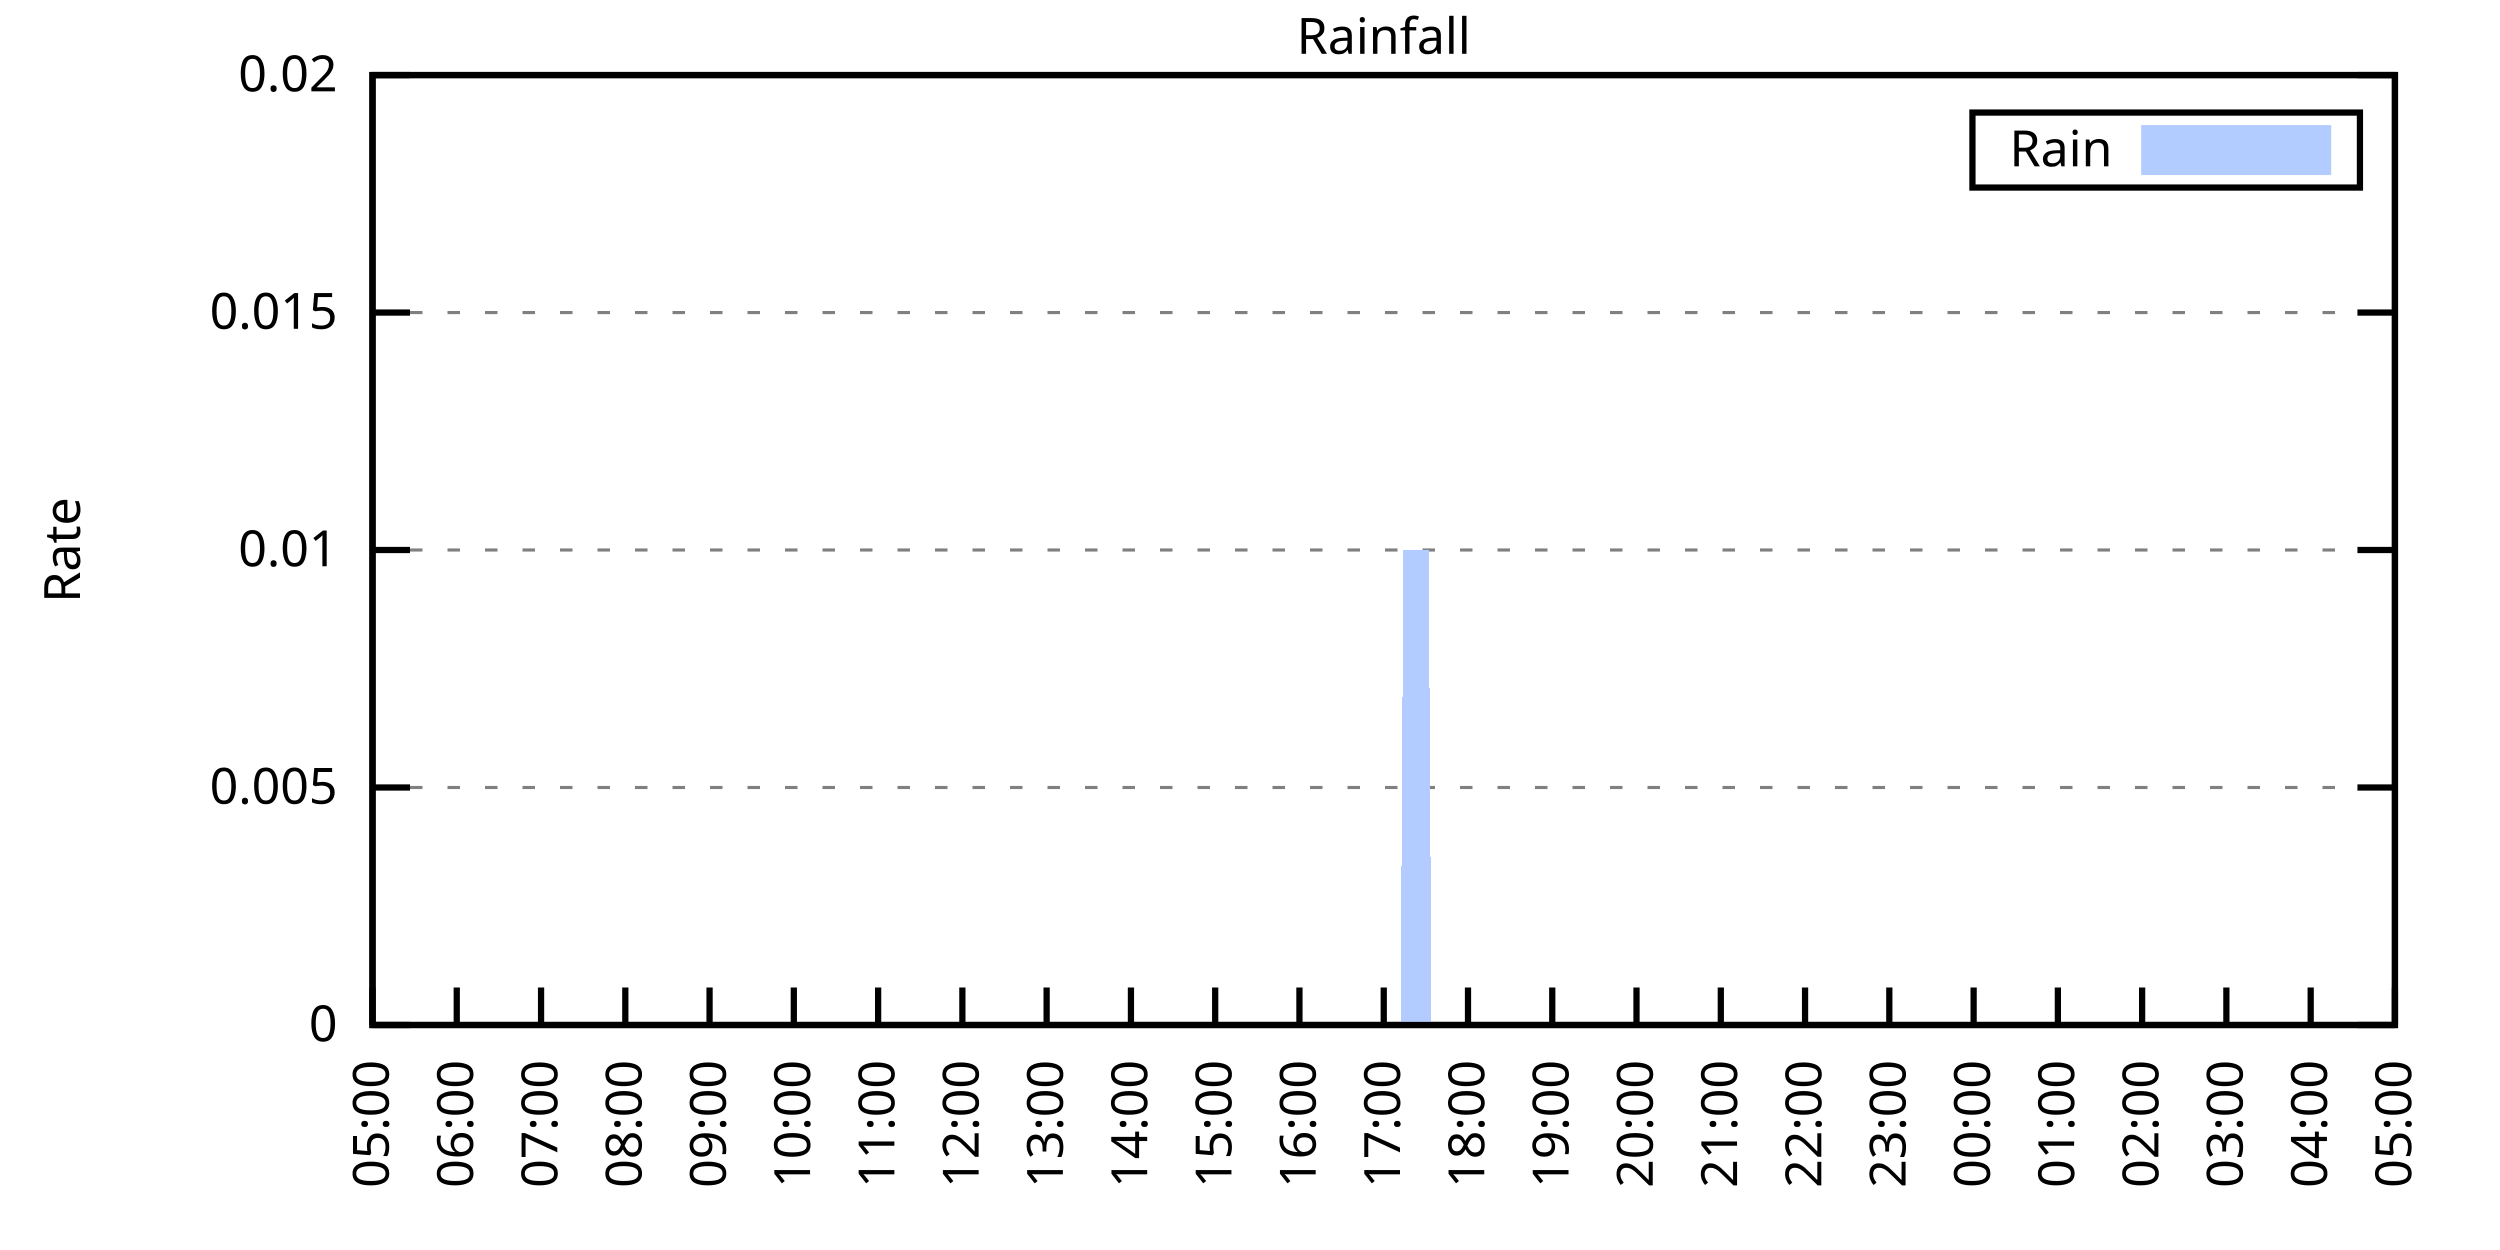
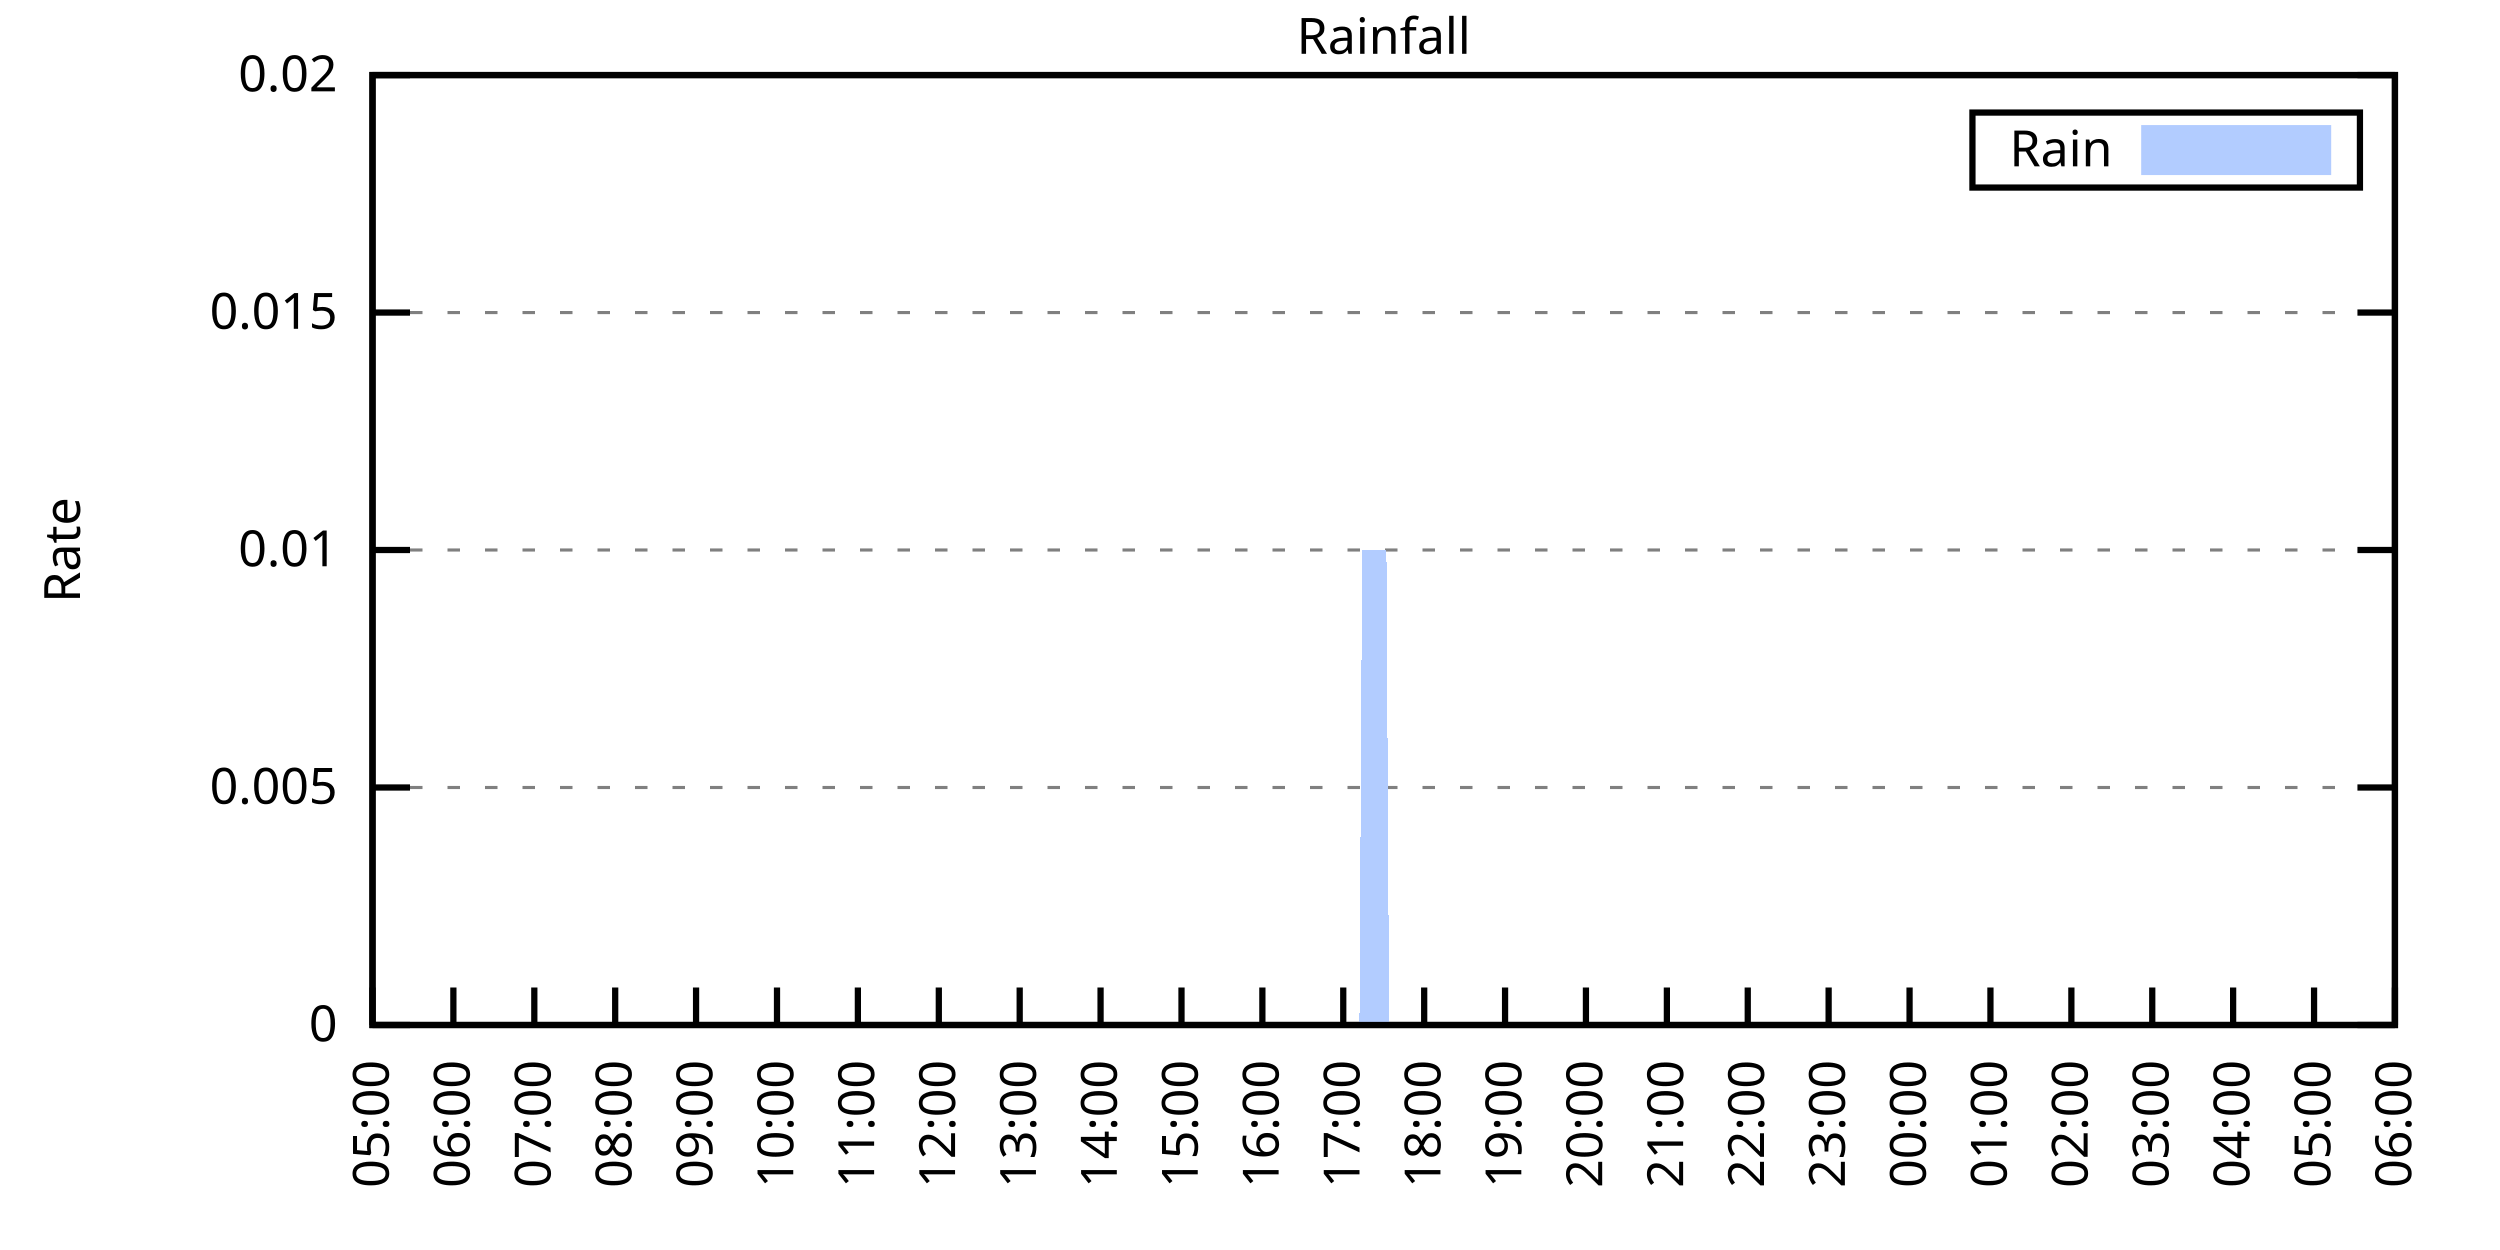
<svg xmlns="http://www.w3.org/2000/svg" xmlns:xlink="http://www.w3.org/1999/xlink" width="400" height="200" viewBox="0 0 400 200">
  <g id="gnuplot_canvas">
    <rect x="0" y="0" width="400" height="200" fill="none" />
    <defs>
      <circle id="gpDot" r="0.5" stroke-width="0.5" stroke="currentColor" />
      <path id="gpPt0" stroke-width="0.333" stroke="currentColor" d="M-1,0 h2 M0,-1 v2" />
      <path id="gpPt1" stroke-width="0.333" stroke="currentColor" d="M-1,-1 L1,1 M1,-1 L-1,1" />
      <path id="gpPt2" stroke-width="0.333" stroke="currentColor" d="M-1,0 L1,0 M0,-1 L0,1 M-1,-1 L1,1 M-1,1 L1,-1" />
      <rect id="gpPt3" stroke-width="0.333" stroke="currentColor" x="-1" y="-1" width="2" height="2" />
      <rect id="gpPt4" stroke-width="0.333" stroke="currentColor" fill="currentColor" x="-1" y="-1" width="2" height="2" />
      <circle id="gpPt5" stroke-width="0.333" stroke="currentColor" cx="0" cy="0" r="1" />
      <use xlink:href="#gpPt5" id="gpPt6" fill="currentColor" stroke="none" />
      <path id="gpPt7" stroke-width="0.333" stroke="currentColor" d="M0,-1.33 L-1.33,0.67 L1.33,0.67 z" />
      <use xlink:href="#gpPt7" id="gpPt8" fill="currentColor" stroke="none" />
      <use xlink:href="#gpPt7" id="gpPt9" stroke="currentColor" transform="rotate(180)" />
      <use xlink:href="#gpPt9" id="gpPt10" fill="currentColor" stroke="none" />
      <use xlink:href="#gpPt3" id="gpPt11" stroke="currentColor" transform="rotate(45)" />
      <use xlink:href="#gpPt11" id="gpPt12" fill="currentColor" stroke="none" />
      <path id="gpPt13" stroke-width="0.333" stroke="currentColor" d="M0,1.330 L1.265,0.411 L0.782,-1.067 L-0.782,-1.076 L-1.265,0.411 z" />
      <use xlink:href="#gpPt13" id="gpPt14" fill="currentColor" stroke="none" />
      <filter id="textbox" filterUnits="objectBoundingBox" x="0" y="0" height="1" width="1">
        <feFlood flood-color="white" flood-opacity="1" result="bgnd" />
        <feComposite in="SourceGraphic" in2="bgnd" operator="atop" />
      </filter>
      <filter id="greybox" filterUnits="objectBoundingBox" x="0" y="0" height="1" width="1">
        <feFlood flood-color="lightgrey" flood-opacity="1" result="grey" />
        <feComposite in="SourceGraphic" in2="grey" operator="atop" />
      </filter>
    </defs>
    <g fill="none" color="white" stroke="currentColor" stroke-width="1.00" stroke-linecap="butt" stroke-linejoin="miter">
</g>
    <g fill="none" color="black" stroke="currentColor" stroke-width="1.00" stroke-linecap="butt" stroke-linejoin="miter">
      <g stroke="none" shape-rendering="crispEdges">
        <polygon fill="rgb(255, 255, 255)" points="59.60,164.00 383.18,164.00 383.18,12.02 59.60,12.02 " />
      </g>
    </g>
    <g fill="none" color="black" stroke="currentColor" stroke-width="1.00" stroke-linecap="butt" stroke-linejoin="miter">
</g>
    <g fill="none" color="black" stroke="black" stroke-width="0.50" stroke-linecap="butt" stroke-linejoin="miter">
</g>
    <g fill="none" color="gray" stroke="currentColor" stroke-width="0.50" stroke-linecap="butt" stroke-linejoin="miter">
      <path stroke="gray" stroke-dasharray="2,4" class="gridline" d="M59.60,164.00 L383.19,164.00  " />
    </g>
    <g fill="none" color="gray" stroke="gray" stroke-width="1.00" stroke-linecap="butt" stroke-linejoin="miter">
</g>
    <g fill="none" color="black" stroke="currentColor" stroke-width="1.00" stroke-linecap="butt" stroke-linejoin="miter">
      <path stroke="black" d="M59.60,164.00 L65.60,164.00 M383.19,164.00 L377.19,164.00  " />
      <g transform="translate(54.00,166.60)" stroke="none" fill="black" font-family="Sans" font-size="8.00" text-anchor="end">
        <text>
          <tspan font-family="Sans"> 0</tspan>
        </text>
      </g>
    </g>
    <g fill="none" color="black" stroke="currentColor" stroke-width="1.00" stroke-linecap="butt" stroke-linejoin="miter">
</g>
    <g fill="none" color="black" stroke="black" stroke-width="0.50" stroke-linecap="butt" stroke-linejoin="miter">
</g>
    <g fill="none" color="gray" stroke="currentColor" stroke-width="0.50" stroke-linecap="butt" stroke-linejoin="miter">
      <path stroke="gray" stroke-dasharray="2,4" class="gridline" d="M59.60,126.00 L383.19,126.00  " />
    </g>
    <g fill="none" color="gray" stroke="gray" stroke-width="1.00" stroke-linecap="butt" stroke-linejoin="miter">
</g>
    <g fill="none" color="black" stroke="currentColor" stroke-width="1.00" stroke-linecap="butt" stroke-linejoin="miter">
      <path stroke="black" d="M59.60,126.00 L65.60,126.00 M383.19,126.00 L377.19,126.00  " />
      <g transform="translate(54.00,128.60)" stroke="none" fill="black" font-family="Sans" font-size="8.00" text-anchor="end">
        <text>
          <tspan font-family="Sans"> 0.005</tspan>
        </text>
      </g>
    </g>
    <g fill="none" color="black" stroke="currentColor" stroke-width="1.00" stroke-linecap="butt" stroke-linejoin="miter">
</g>
    <g fill="none" color="black" stroke="black" stroke-width="0.50" stroke-linecap="butt" stroke-linejoin="miter">
</g>
    <g fill="none" color="gray" stroke="currentColor" stroke-width="0.50" stroke-linecap="butt" stroke-linejoin="miter">
      <path stroke="gray" stroke-dasharray="2,4" class="gridline" d="M59.60,88.00 L383.19,88.00  " />
    </g>
    <g fill="none" color="gray" stroke="gray" stroke-width="1.00" stroke-linecap="butt" stroke-linejoin="miter">
</g>
    <g fill="none" color="black" stroke="currentColor" stroke-width="1.00" stroke-linecap="butt" stroke-linejoin="miter">
      <path stroke="black" d="M59.60,88.00 L65.60,88.00 M383.19,88.00 L377.19,88.00  " />
      <g transform="translate(54.00,90.60)" stroke="none" fill="black" font-family="Sans" font-size="8.00" text-anchor="end">
        <text>
          <tspan font-family="Sans"> 0.01</tspan>
        </text>
      </g>
    </g>
    <g fill="none" color="black" stroke="currentColor" stroke-width="1.00" stroke-linecap="butt" stroke-linejoin="miter">
</g>
    <g fill="none" color="black" stroke="black" stroke-width="0.50" stroke-linecap="butt" stroke-linejoin="miter">
</g>
    <g fill="none" color="gray" stroke="currentColor" stroke-width="0.50" stroke-linecap="butt" stroke-linejoin="miter">
      <path stroke="gray" stroke-dasharray="2,4" class="gridline" d="M59.60,50.01 L383.19,50.01  " />
    </g>
    <g fill="none" color="gray" stroke="gray" stroke-width="1.00" stroke-linecap="butt" stroke-linejoin="miter">
</g>
    <g fill="none" color="black" stroke="currentColor" stroke-width="1.00" stroke-linecap="butt" stroke-linejoin="miter">
      <path stroke="black" d="M59.60,50.01 L65.60,50.01 M383.19,50.01 L377.19,50.01  " />
      <g transform="translate(54.00,52.61)" stroke="none" fill="black" font-family="Sans" font-size="8.00" text-anchor="end">
        <text>
          <tspan font-family="Sans"> 0.015</tspan>
        </text>
      </g>
    </g>
    <g fill="none" color="black" stroke="currentColor" stroke-width="1.00" stroke-linecap="butt" stroke-linejoin="miter">
</g>
    <g fill="none" color="black" stroke="black" stroke-width="0.50" stroke-linecap="butt" stroke-linejoin="miter">
</g>
    <g fill="none" color="gray" stroke="currentColor" stroke-width="0.50" stroke-linecap="butt" stroke-linejoin="miter">
      <path stroke="gray" stroke-dasharray="2,4" class="gridline" d="M59.60,12.01 L383.19,12.01  " />
    </g>
    <g fill="none" color="gray" stroke="gray" stroke-width="1.00" stroke-linecap="butt" stroke-linejoin="miter">
</g>
    <g fill="none" color="black" stroke="currentColor" stroke-width="1.00" stroke-linecap="butt" stroke-linejoin="miter">
      <path stroke="black" d="M59.60,12.01 L65.60,12.01 M383.19,12.01 L377.19,12.01  " />
      <g transform="translate(54.00,14.61)" stroke="none" fill="black" font-family="Sans" font-size="8.00" text-anchor="end">
        <text>
          <tspan font-family="Sans"> 0.02</tspan>
        </text>
      </g>
    </g>
    <g fill="none" color="black" stroke="currentColor" stroke-width="1.00" stroke-linecap="butt" stroke-linejoin="miter">
      <path stroke="black" d="M59.60,164.00 L59.60,158.00  " />
      <g transform="translate(62.20,169.60) rotate(270.00)" stroke="none" fill="black" font-family="Sans" font-size="8.00" text-anchor="end">
        <text>
          <tspan font-family="Sans">05:00</tspan>
        </text>
      </g>
    </g>
    <g fill="none" color="black" stroke="currentColor" stroke-width="1.00" stroke-linecap="butt" stroke-linejoin="miter">
-       <path stroke="black" d="M73.08,164.00 L73.08,158.00  " />
-       <g transform="translate(75.68,169.60) rotate(270.00)" stroke="none" fill="black" font-family="Sans" font-size="8.00" text-anchor="end">
+       <path stroke="black" d="M72.54,164.00 L72.54,158.00  " />
+       <g transform="translate(75.14,169.60) rotate(270.00)" stroke="none" fill="black" font-family="Sans" font-size="8.00" text-anchor="end">
        <text>
          <tspan font-family="Sans">06:00</tspan>
        </text>
      </g>
    </g>
    <g fill="none" color="black" stroke="currentColor" stroke-width="1.00" stroke-linecap="butt" stroke-linejoin="miter">
-       <path stroke="black" d="M86.57,164.00 L86.57,158.00  " />
-       <g transform="translate(89.17,169.60) rotate(270.00)" stroke="none" fill="black" font-family="Sans" font-size="8.00" text-anchor="end">
+       <path stroke="black" d="M85.49,164.00 L85.49,158.00  " />
+       <g transform="translate(88.09,169.60) rotate(270.00)" stroke="none" fill="black" font-family="Sans" font-size="8.00" text-anchor="end">
        <text>
          <tspan font-family="Sans">07:00</tspan>
        </text>
      </g>
    </g>
    <g fill="none" color="black" stroke="currentColor" stroke-width="1.00" stroke-linecap="butt" stroke-linejoin="miter">
-       <path stroke="black" d="M100.05,164.00 L100.05,158.00  " />
-       <g transform="translate(102.65,169.60) rotate(270.00)" stroke="none" fill="black" font-family="Sans" font-size="8.00" text-anchor="end">
+       <path stroke="black" d="M98.43,164.00 L98.43,158.00  " />
+       <g transform="translate(101.03,169.60) rotate(270.00)" stroke="none" fill="black" font-family="Sans" font-size="8.00" text-anchor="end">
        <text>
          <tspan font-family="Sans">08:00</tspan>
        </text>
      </g>
    </g>
    <g fill="none" color="black" stroke="currentColor" stroke-width="1.00" stroke-linecap="butt" stroke-linejoin="miter">
-       <path stroke="black" d="M113.53,164.00 L113.53,158.00  " />
-       <g transform="translate(116.13,169.60) rotate(270.00)" stroke="none" fill="black" font-family="Sans" font-size="8.00" text-anchor="end">
+       <path stroke="black" d="M111.37,164.00 L111.37,158.00  " />
+       <g transform="translate(113.97,169.60) rotate(270.00)" stroke="none" fill="black" font-family="Sans" font-size="8.00" text-anchor="end">
        <text>
          <tspan font-family="Sans">09:00</tspan>
        </text>
      </g>
    </g>
    <g fill="none" color="black" stroke="currentColor" stroke-width="1.00" stroke-linecap="butt" stroke-linejoin="miter">
-       <path stroke="black" d="M127.01,164.00 L127.01,158.00  " />
-       <g transform="translate(129.61,169.60) rotate(270.00)" stroke="none" fill="black" font-family="Sans" font-size="8.00" text-anchor="end">
+       <path stroke="black" d="M124.32,164.00 L124.32,158.00  " />
+       <g transform="translate(126.92,169.60) rotate(270.00)" stroke="none" fill="black" font-family="Sans" font-size="8.00" text-anchor="end">
        <text>
          <tspan font-family="Sans">10:00</tspan>
        </text>
      </g>
    </g>
    <g fill="none" color="black" stroke="currentColor" stroke-width="1.00" stroke-linecap="butt" stroke-linejoin="miter">
-       <path stroke="black" d="M140.50,164.00 L140.50,158.00  " />
-       <g transform="translate(143.10,169.60) rotate(270.00)" stroke="none" fill="black" font-family="Sans" font-size="8.00" text-anchor="end">
+       <path stroke="black" d="M137.26,164.00 L137.26,158.00  " />
+       <g transform="translate(139.86,169.60) rotate(270.00)" stroke="none" fill="black" font-family="Sans" font-size="8.00" text-anchor="end">
        <text>
          <tspan font-family="Sans">11:00</tspan>
        </text>
      </g>
    </g>
    <g fill="none" color="black" stroke="currentColor" stroke-width="1.00" stroke-linecap="butt" stroke-linejoin="miter">
-       <path stroke="black" d="M153.98,164.00 L153.98,158.00  " />
-       <g transform="translate(156.58,169.60) rotate(270.00)" stroke="none" fill="black" font-family="Sans" font-size="8.00" text-anchor="end">
+       <path stroke="black" d="M150.21,164.00 L150.21,158.00  " />
+       <g transform="translate(152.81,169.60) rotate(270.00)" stroke="none" fill="black" font-family="Sans" font-size="8.00" text-anchor="end">
        <text>
          <tspan font-family="Sans">12:00</tspan>
        </text>
      </g>
    </g>
    <g fill="none" color="black" stroke="currentColor" stroke-width="1.00" stroke-linecap="butt" stroke-linejoin="miter">
-       <path stroke="black" d="M167.46,164.00 L167.46,158.00  " />
-       <g transform="translate(170.06,169.60) rotate(270.00)" stroke="none" fill="black" font-family="Sans" font-size="8.00" text-anchor="end">
+       <path stroke="black" d="M163.15,164.00 L163.15,158.00  " />
+       <g transform="translate(165.75,169.60) rotate(270.00)" stroke="none" fill="black" font-family="Sans" font-size="8.00" text-anchor="end">
        <text>
          <tspan font-family="Sans">13:00</tspan>
        </text>
      </g>
    </g>
    <g fill="none" color="black" stroke="currentColor" stroke-width="1.00" stroke-linecap="butt" stroke-linejoin="miter">
-       <path stroke="black" d="M180.95,164.00 L180.95,158.00  " />
-       <g transform="translate(183.55,169.60) rotate(270.00)" stroke="none" fill="black" font-family="Sans" font-size="8.00" text-anchor="end">
+       <path stroke="black" d="M176.09,164.00 L176.09,158.00  " />
+       <g transform="translate(178.69,169.60) rotate(270.00)" stroke="none" fill="black" font-family="Sans" font-size="8.00" text-anchor="end">
        <text>
          <tspan font-family="Sans">14:00</tspan>
        </text>
      </g>
    </g>
    <g fill="none" color="black" stroke="currentColor" stroke-width="1.00" stroke-linecap="butt" stroke-linejoin="miter">
-       <path stroke="black" d="M194.43,164.00 L194.43,158.00  " />
-       <g transform="translate(197.03,169.60) rotate(270.00)" stroke="none" fill="black" font-family="Sans" font-size="8.00" text-anchor="end">
+       <path stroke="black" d="M189.04,164.00 L189.04,158.00  " />
+       <g transform="translate(191.64,169.60) rotate(270.00)" stroke="none" fill="black" font-family="Sans" font-size="8.00" text-anchor="end">
        <text>
          <tspan font-family="Sans">15:00</tspan>
        </text>
      </g>
    </g>
    <g fill="none" color="black" stroke="currentColor" stroke-width="1.00" stroke-linecap="butt" stroke-linejoin="miter">
-       <path stroke="black" d="M207.91,164.00 L207.91,158.00  " />
-       <g transform="translate(210.51,169.60) rotate(270.00)" stroke="none" fill="black" font-family="Sans" font-size="8.00" text-anchor="end">
+       <path stroke="black" d="M201.98,164.00 L201.98,158.00  " />
+       <g transform="translate(204.58,169.60) rotate(270.00)" stroke="none" fill="black" font-family="Sans" font-size="8.00" text-anchor="end">
        <text>
          <tspan font-family="Sans">16:00</tspan>
        </text>
      </g>
    </g>
    <g fill="none" color="black" stroke="currentColor" stroke-width="1.00" stroke-linecap="butt" stroke-linejoin="miter">
-       <path stroke="black" d="M221.40,164.00 L221.40,158.00  " />
-       <g transform="translate(224.00,169.60) rotate(270.00)" stroke="none" fill="black" font-family="Sans" font-size="8.00" text-anchor="end">
+       <path stroke="black" d="M214.92,164.00 L214.92,158.00  " />
+       <g transform="translate(217.52,169.60) rotate(270.00)" stroke="none" fill="black" font-family="Sans" font-size="8.00" text-anchor="end">
        <text>
          <tspan font-family="Sans">17:00</tspan>
        </text>
      </g>
    </g>
    <g fill="none" color="black" stroke="currentColor" stroke-width="1.00" stroke-linecap="butt" stroke-linejoin="miter">
-       <path stroke="black" d="M234.88,164.00 L234.88,158.00  " />
-       <g transform="translate(237.48,169.60) rotate(270.00)" stroke="none" fill="black" font-family="Sans" font-size="8.00" text-anchor="end">
+       <path stroke="black" d="M227.87,164.00 L227.87,158.00  " />
+       <g transform="translate(230.47,169.60) rotate(270.00)" stroke="none" fill="black" font-family="Sans" font-size="8.00" text-anchor="end">
        <text>
          <tspan font-family="Sans">18:00</tspan>
        </text>
      </g>
    </g>
    <g fill="none" color="black" stroke="currentColor" stroke-width="1.00" stroke-linecap="butt" stroke-linejoin="miter">
-       <path stroke="black" d="M248.36,164.00 L248.36,158.00  " />
-       <g transform="translate(250.96,169.60) rotate(270.00)" stroke="none" fill="black" font-family="Sans" font-size="8.00" text-anchor="end">
+       <path stroke="black" d="M240.81,164.00 L240.81,158.00  " />
+       <g transform="translate(243.41,169.60) rotate(270.00)" stroke="none" fill="black" font-family="Sans" font-size="8.00" text-anchor="end">
        <text>
          <tspan font-family="Sans">19:00</tspan>
        </text>
      </g>
    </g>
    <g fill="none" color="black" stroke="currentColor" stroke-width="1.00" stroke-linecap="butt" stroke-linejoin="miter">
-       <path stroke="black" d="M261.84,164.00 L261.84,158.00  " />
-       <g transform="translate(264.44,169.60) rotate(270.00)" stroke="none" fill="black" font-family="Sans" font-size="8.00" text-anchor="end">
+       <path stroke="black" d="M253.75,164.00 L253.75,158.00  " />
+       <g transform="translate(256.35,169.60) rotate(270.00)" stroke="none" fill="black" font-family="Sans" font-size="8.00" text-anchor="end">
        <text>
          <tspan font-family="Sans">20:00</tspan>
        </text>
      </g>
    </g>
    <g fill="none" color="black" stroke="currentColor" stroke-width="1.00" stroke-linecap="butt" stroke-linejoin="miter">
-       <path stroke="black" d="M275.33,164.00 L275.33,158.00  " />
-       <g transform="translate(277.93,169.60) rotate(270.00)" stroke="none" fill="black" font-family="Sans" font-size="8.00" text-anchor="end">
+       <path stroke="black" d="M266.70,164.00 L266.70,158.00  " />
+       <g transform="translate(269.30,169.60) rotate(270.00)" stroke="none" fill="black" font-family="Sans" font-size="8.00" text-anchor="end">
        <text>
          <tspan font-family="Sans">21:00</tspan>
        </text>
      </g>
    </g>
    <g fill="none" color="black" stroke="currentColor" stroke-width="1.00" stroke-linecap="butt" stroke-linejoin="miter">
-       <path stroke="black" d="M288.81,164.00 L288.81,158.00  " />
-       <g transform="translate(291.41,169.60) rotate(270.00)" stroke="none" fill="black" font-family="Sans" font-size="8.00" text-anchor="end">
+       <path stroke="black" d="M279.64,164.00 L279.64,158.00  " />
+       <g transform="translate(282.24,169.60) rotate(270.00)" stroke="none" fill="black" font-family="Sans" font-size="8.00" text-anchor="end">
        <text>
          <tspan font-family="Sans">22:00</tspan>
        </text>
      </g>
    </g>
    <g fill="none" color="black" stroke="currentColor" stroke-width="1.00" stroke-linecap="butt" stroke-linejoin="miter">
-       <path stroke="black" d="M302.29,164.00 L302.29,158.00  " />
-       <g transform="translate(304.89,169.60) rotate(270.00)" stroke="none" fill="black" font-family="Sans" font-size="8.00" text-anchor="end">
+       <path stroke="black" d="M292.58,164.00 L292.58,158.00  " />
+       <g transform="translate(295.18,169.60) rotate(270.00)" stroke="none" fill="black" font-family="Sans" font-size="8.00" text-anchor="end">
        <text>
          <tspan font-family="Sans">23:00</tspan>
        </text>
      </g>
    </g>
    <g fill="none" color="black" stroke="currentColor" stroke-width="1.00" stroke-linecap="butt" stroke-linejoin="miter">
-       <path stroke="black" d="M315.78,164.00 L315.78,158.00  " />
-       <g transform="translate(318.38,169.60) rotate(270.00)" stroke="none" fill="black" font-family="Sans" font-size="8.00" text-anchor="end">
+       <path stroke="black" d="M305.53,164.00 L305.53,158.00  " />
+       <g transform="translate(308.13,169.60) rotate(270.00)" stroke="none" fill="black" font-family="Sans" font-size="8.00" text-anchor="end">
        <text>
          <tspan font-family="Sans">00:00</tspan>
        </text>
      </g>
    </g>
    <g fill="none" color="black" stroke="currentColor" stroke-width="1.00" stroke-linecap="butt" stroke-linejoin="miter">
-       <path stroke="black" d="M329.26,164.00 L329.26,158.00  " />
-       <g transform="translate(331.86,169.60) rotate(270.00)" stroke="none" fill="black" font-family="Sans" font-size="8.00" text-anchor="end">
+       <path stroke="black" d="M318.47,164.00 L318.47,158.00  " />
+       <g transform="translate(321.07,169.60) rotate(270.00)" stroke="none" fill="black" font-family="Sans" font-size="8.00" text-anchor="end">
        <text>
          <tspan font-family="Sans">01:00</tspan>
        </text>
      </g>
    </g>
    <g fill="none" color="black" stroke="currentColor" stroke-width="1.00" stroke-linecap="butt" stroke-linejoin="miter">
-       <path stroke="black" d="M342.74,164.00 L342.74,158.00  " />
-       <g transform="translate(345.34,169.60) rotate(270.00)" stroke="none" fill="black" font-family="Sans" font-size="8.00" text-anchor="end">
+       <path stroke="black" d="M331.42,164.00 L331.42,158.00  " />
+       <g transform="translate(334.02,169.60) rotate(270.00)" stroke="none" fill="black" font-family="Sans" font-size="8.00" text-anchor="end">
        <text>
          <tspan font-family="Sans">02:00</tspan>
        </text>
      </g>
    </g>
    <g fill="none" color="black" stroke="currentColor" stroke-width="1.00" stroke-linecap="butt" stroke-linejoin="miter">
-       <path stroke="black" d="M356.22,164.00 L356.22,158.00  " />
-       <g transform="translate(358.82,169.60) rotate(270.00)" stroke="none" fill="black" font-family="Sans" font-size="8.00" text-anchor="end">
+       <path stroke="black" d="M344.36,164.00 L344.36,158.00  " />
+       <g transform="translate(346.96,169.60) rotate(270.00)" stroke="none" fill="black" font-family="Sans" font-size="8.00" text-anchor="end">
        <text>
          <tspan font-family="Sans">03:00</tspan>
        </text>
      </g>
    </g>
    <g fill="none" color="black" stroke="currentColor" stroke-width="1.00" stroke-linecap="butt" stroke-linejoin="miter">
-       <path stroke="black" d="M369.71,164.00 L369.71,158.00  " />
-       <g transform="translate(372.31,169.60) rotate(270.00)" stroke="none" fill="black" font-family="Sans" font-size="8.00" text-anchor="end">
+       <path stroke="black" d="M357.30,164.00 L357.30,158.00  " />
+       <g transform="translate(359.90,169.60) rotate(270.00)" stroke="none" fill="black" font-family="Sans" font-size="8.00" text-anchor="end">
        <text>
          <tspan font-family="Sans">04:00</tspan>
+         </text>
+       </g>
+     </g>
+     <g fill="none" color="black" stroke="currentColor" stroke-width="1.00" stroke-linecap="butt" stroke-linejoin="miter">
+       <path stroke="black" d="M370.25,164.00 L370.25,158.00  " />
+       <g transform="translate(372.85,169.60) rotate(270.00)" stroke="none" fill="black" font-family="Sans" font-size="8.00" text-anchor="end">
+         <text>
+           <tspan font-family="Sans">05:00</tspan>
        </text>
      </g>
    </g>
    <g fill="none" color="black" stroke="currentColor" stroke-width="1.00" stroke-linecap="butt" stroke-linejoin="miter">
      <path stroke="black" d="M383.19,164.00 L383.19,158.00  " />
      <g transform="translate(385.79,169.60) rotate(270.00)" stroke="none" fill="black" font-family="Sans" font-size="8.00" text-anchor="end">
        <text>
-           <tspan font-family="Sans">05:00</tspan>
+           <tspan font-family="Sans">06:00</tspan>
        </text>
      </g>
    </g>
    <g fill="none" color="black" stroke="currentColor" stroke-width="1.00" stroke-linecap="butt" stroke-linejoin="miter">
</g>
    <g fill="none" color="black" stroke="currentColor" stroke-width="1.00" stroke-linecap="butt" stroke-linejoin="miter">
      <path stroke="black" d="M59.60,12.01 L59.60,164.00 L383.19,164.00 L383.19,12.01 L59.60,12.01 Z  " />
    </g>
    <g fill="none" color="black" stroke="currentColor" stroke-width="1.00" stroke-linecap="butt" stroke-linejoin="miter">
</g>
    <g fill="none" color="black" stroke="currentColor" stroke-width="1.00" stroke-linecap="butt" stroke-linejoin="miter">
      <path stroke="black" d="M315.59,30.01 L315.59,18.01 L377.59,18.01 L377.59,30.01 L315.59,30.01 Z  " />
    </g>
    <g id="Rainfall_plot_1">
      <g fill="none" color="white" stroke="black" stroke-width="2.00" stroke-linecap="butt" stroke-linejoin="miter">
</g>
      <g fill="none" color="black" stroke="currentColor" stroke-width="2.00" stroke-linecap="butt" stroke-linejoin="miter">
        <g transform="translate(337.99,26.61)" stroke="none" fill="black" font-family="Sans" font-size="8.00" text-anchor="end">
          <text>
            <tspan font-family="Sans">Rain</tspan>
          </text>
        </g>
      </g>
      <g fill="none" color="black" stroke="currentColor" stroke-width="2.00" stroke-linecap="butt" stroke-linejoin="miter">
        <g stroke="none" shape-rendering="crispEdges">
          <polygon fill="rgb(178, 204, 255)" points="343.59,27.01 371.99,27.01 371.99,21.01 343.59,21.01 " />
        </g>
        <path stroke="rgb(178, 204, 255)" d="M343.59,27.01 L371.99,27.01 L371.99,21.01 L343.59,21.01 L343.59,27.01 Z  " />
      </g>
      <g fill="none" color="black" stroke="currentColor" stroke-width="2.00" stroke-linecap="butt" stroke-linejoin="miter">
        <g stroke="none" shape-rendering="crispEdges">
-           <polygon fill="rgb(178, 204, 255)" points="60.05,164.00 60.50,164.00 60.95,164.00 61.40,164.00 61.85,164.00 62.30,164.00 62.75,164.00 63.20,164.00 63.64,164.00 64.09,164.00 64.54,164.00 64.99,164.00 65.44,164.00 65.89,164.00 66.34,164.00 66.79,164.00 67.24,164.00 67.69,164.00 68.14,164.00 68.59,164.00 69.04,164.00 69.49,164.00 69.94,164.00 70.39,164.00 70.84,164.00 71.29,164.00 71.73,164.00 72.18,164.00 72.63,164.00 73.08,164.00 73.53,164.00 73.98,164.00 74.43,164.00 74.88,164.00 75.33,164.00 75.78,164.00 76.23,164.00 76.68,164.00 77.13,164.00 77.58,164.00 78.03,164.00 78.48,164.00 78.93,164.00 79.37,164.00 79.82,164.00 80.27,164.00 80.72,164.00 81.17,164.00 81.62,164.00 82.07,164.00 82.52,164.00 82.97,164.00 83.42,164.00 83.87,164.00 84.32,164.00 84.77,164.00 85.22,164.00 85.67,164.00 86.12,164.00 86.57,164.00 87.02,164.00 87.46,164.00 87.91,164.00 88.36,164.00 88.81,164.00 89.26,164.00 89.71,164.00 90.16,164.00 90.61,164.00 91.06,164.00 91.51,164.00 91.96,164.00 92.41,164.00 92.86,164.00 93.31,164.00 93.76,164.00 94.21,164.00 94.66,164.00 95.11,164.00 95.55,164.00 96.00,164.00 96.45,164.00 96.90,164.00 97.35,164.00 97.80,164.00 98.25,164.00 98.70,164.00 99.15,164.00 99.60,164.00 100.05,164.00 100.50,164.00 100.95,164.00 101.40,164.00 101.85,164.00 102.30,164.00 102.75,164.00 103.19,164.00 103.64,164.00 104.09,164.00 104.54,164.00 104.99,164.00 105.44,164.00 105.89,164.00 106.34,164.00 106.79,164.00 107.24,164.00 107.69,164.00 108.14,164.00 108.59,164.00 109.04,164.00 109.49,164.00 109.94,164.00 110.39,164.00 110.84,164.00 111.28,164.00 111.73,164.00 112.18,164.00 112.63,164.00 113.08,164.00 113.53,164.00 113.98,164.00 114.43,164.00 114.88,164.00 115.33,164.00 115.78,164.00 116.23,164.00 116.68,164.00 117.13,164.00 117.58,164.00 118.03,164.00 118.48,164.00 118.92,164.00 119.37,164.00 119.82,164.00 120.27,164.00 120.72,164.00 121.17,164.00 121.62,164.00 122.07,164.00 122.52,164.00 122.97,164.00 123.42,164.00 123.87,164.00 124.32,164.00 124.77,164.00 125.22,164.00 125.67,164.00 126.12,164.00 126.57,164.00 127.01,164.00 127.46,164.00 127.91,164.00 128.36,164.00 128.81,164.00 129.26,164.00 129.71,164.00 130.16,164.00 130.61,164.00 131.06,164.00 131.51,164.00 131.96,164.00 132.41,164.00 132.86,164.00 133.31,164.00 133.76,164.00 134.21,164.00 134.65,164.00 135.10,164.00 135.55,164.00 136.00,164.00 136.45,164.00 136.90,164.00 137.35,164.00 137.80,164.00 138.25,164.00 138.70,164.00 139.15,164.00 139.60,164.00 140.05,164.00 140.50,164.00 140.95,164.00 141.40,164.00 141.85,164.00 142.30,164.00 142.74,164.00 143.19,164.00 143.64,164.00 144.09,164.00 144.54,164.00 144.99,164.00 145.44,164.00 145.89,164.00 146.34,164.00 146.79,164.00 147.24,164.00 147.69,164.00 148.14,164.00 148.59,164.00 149.04,164.00 149.49,164.00 149.94,164.00 150.38,164.00 150.83,164.00 151.28,164.00 151.73,164.00 152.18,164.00 152.63,164.00 153.08,164.00 153.53,164.00 153.98,164.00 154.43,164.00 154.88,164.00 155.33,164.00 155.78,164.00 156.23,164.00 156.68,164.00 157.13,164.00 157.58,164.00 158.03,164.00 158.47,164.00 158.92,164.00 159.37,164.00 159.82,164.00 160.27,164.00 160.72,164.00 161.17,164.00 161.62,164.00 162.07,164.00 162.52,164.00 162.97,164.00 163.42,164.00 163.87,164.00 164.32,164.00 164.77,164.00 165.22,164.00 165.67,164.00 166.12,164.00 166.56,164.00 167.01,164.00 167.46,164.00 167.91,164.00 168.36,164.00 168.81,164.00 169.26,164.00 169.71,164.00 170.16,164.00 170.61,164.00 171.06,164.00 171.51,164.00 171.96,164.00 172.41,164.00 172.86,164.00 173.31,164.00 173.76,164.00 174.20,164.00 174.65,164.00 175.10,164.00 175.55,164.00 176.00,164.00 176.45,164.00 176.90,164.00 177.35,164.00 177.80,164.00 178.25,164.00 178.70,164.00 179.15,164.00 179.60,164.00 180.05,164.00 180.50,164.00 180.95,164.00 181.40,164.00 181.85,164.00 182.29,164.00 182.74,164.00 183.19,164.00 183.64,164.00 184.09,164.00 184.54,164.00 184.99,164.00 185.44,164.00 185.89,164.00 186.34,164.00 186.79,164.00 187.24,164.00 187.69,164.00 188.14,164.00 188.59,164.00 189.04,164.00 189.49,164.00 189.93,164.00 190.38,164.00 190.83,164.00 191.28,164.00 191.73,164.00 192.18,164.00 192.63,164.00 193.08,164.00 193.53,164.00 193.98,164.00 194.43,164.00 194.88,164.00 195.33,164.00 195.78,164.00 196.23,164.00 196.68,164.00 197.13,164.00 197.58,164.00 198.02,164.00 198.47,164.00 198.92,164.00 199.37,164.00 199.82,164.00 200.27,164.00 200.72,164.00 201.17,164.00 201.62,164.00 202.07,164.00 202.52,164.00 202.97,164.00 203.42,164.00 203.87,164.00 204.32,164.00 204.77,164.00 205.22,164.00 205.66,164.00 206.11,164.00 206.56,164.00 207.01,164.00 207.46,164.00 207.91,164.00 208.36,164.00 208.81,164.00 209.26,164.00 209.71,164.00 210.16,164.00 210.61,164.00 211.06,164.00 211.51,164.00 211.96,164.00 212.41,164.00 212.86,164.00 213.31,164.00 213.75,164.00 214.20,164.00 214.65,164.00 215.10,164.00 215.55,164.00 216.00,164.00 216.45,164.00 216.90,164.00 217.35,164.00 217.80,164.00 218.25,164.00 218.70,164.00 219.15,164.00 219.60,164.00 220.05,164.00 220.50,164.00 220.95,164.00 221.40,164.00 221.84,164.00 222.29,164.00 222.74,164.00 223.19,164.00 223.64,164.00 224.09,164.00 224.54,88.00 224.99,88.00 225.44,88.00 225.89,88.00 226.34,88.00 226.79,88.00 227.24,88.00 227.69,88.00 228.14,88.00 228.59,88.00 229.04,164.00 229.48,164.00 229.93,164.00 230.38,164.00 230.83,164.00 231.28,164.00 231.73,164.00 232.18,164.00 232.63,164.00 233.08,164.00 233.53,164.00 233.98,164.00 234.43,164.00 234.88,164.00 235.33,164.00 235.78,164.00 236.23,164.00 236.68,164.00 237.13,164.00 237.57,164.00 238.02,164.00 238.47,164.00 238.92,164.00 239.37,164.00 239.82,164.00 240.27,164.00 240.72,164.00 241.17,164.00 241.62,164.00 242.07,164.00 242.52,164.00 242.97,164.00 243.42,164.00 243.87,164.00 244.32,164.00 244.77,164.00 245.21,164.00 245.66,164.00 246.11,164.00 246.56,164.00 247.01,164.00 247.46,164.00 247.91,164.00 248.36,164.00 248.81,164.00 249.26,164.00 249.71,164.00 250.16,164.00 250.61,164.00 251.06,164.00 251.51,164.00 251.96,164.00 252.41,164.00 252.86,164.00 253.30,164.00 253.75,164.00 254.20,164.00 254.65,164.00 255.10,164.00 255.55,164.00 256.00,164.00 256.45,164.00 256.90,164.00 257.35,164.00 257.80,164.00 258.25,164.00 258.70,164.00 259.15,164.00 259.60,164.00 260.05,164.00 260.50,164.00 260.94,164.00 261.39,164.00 261.84,164.00 262.29,164.00 262.74,164.00 263.19,164.00 263.64,164.00 264.09,164.00 264.54,164.00 264.99,164.00 265.44,164.00 265.89,164.00 266.34,164.00 266.79,164.00 267.24,164.00 267.69,164.00 268.14,164.00 268.59,164.00 269.03,164.00 269.48,164.00 269.93,164.00 270.38,164.00 270.83,164.00 271.28,164.00 271.73,164.00 272.18,164.00 272.63,164.00 273.08,164.00 273.53,164.00 273.98,164.00 274.43,164.00 274.88,164.00 275.33,164.00 275.78,164.00 276.23,164.00 276.67,164.00 277.12,164.00 277.57,164.00 278.02,164.00 278.47,164.00 278.92,164.00 279.37,164.00 279.82,164.00 280.27,164.00 280.72,164.00 281.17,164.00 281.62,164.00 282.07,164.00 282.52,164.00 282.97,164.00 283.42,164.00 283.87,164.00 284.32,164.00 284.76,164.00 285.21,164.00 285.66,164.00 286.11,164.00 286.56,164.00 287.01,164.00 287.46,164.00 287.91,164.00 288.36,164.00 288.81,164.00 289.26,164.00 289.71,164.00 290.16,164.00 290.61,164.00 291.06,164.00 291.51,164.00 291.96,164.00 292.41,164.00 292.85,164.00 293.30,164.00 293.75,164.00 294.20,164.00 294.65,164.00 295.10,164.00 295.55,164.00 296.00,164.00 296.45,164.00 296.90,164.00 297.35,164.00 297.80,164.00 298.25,164.00 298.70,164.00 299.15,164.00 299.60,164.00 300.05,164.00 300.49,164.00 300.94,164.00 301.39,164.00 301.84,164.00 302.29,164.00 302.74,164.00 303.19,164.00 303.64,164.00 304.09,164.00 304.54,164.00 304.99,164.00 305.44,164.00 305.89,164.00 306.34,164.00 306.79,164.00 307.24,164.00 307.69,164.00 308.14,164.00 308.58,164.00 309.03,164.00 309.48,164.00 309.93,164.00 310.38,164.00 310.83,164.00 311.28,164.00 311.73,164.00 312.18,164.00 312.63,164.00 313.08,164.00 313.53,164.00 313.98,164.00 314.43,164.00 314.88,164.00 315.33,164.00 315.78,164.00 316.22,164.00 316.67,164.00 317.12,164.00 317.57,164.00 318.02,164.00 318.47,164.00 318.92,164.00 319.37,164.00 319.82,164.00 320.27,164.00 320.72,164.00 321.17,164.00 321.62,164.00 322.07,164.00 322.52,164.00 322.97,164.00 323.42,164.00 323.87,164.00 324.31,164.00 324.76,164.00 325.21,164.00 325.66,164.00 326.11,164.00 326.56,164.00 327.01,164.00 327.46,164.00 327.91,164.00 328.36,164.00 328.81,164.00 329.26,164.00 329.71,164.00 330.16,164.00 330.61,164.00 331.06,164.00 331.51,164.00 331.95,164.00 332.40,164.00 332.85,164.00 333.30,164.00 333.75,164.00 334.20,164.00 334.65,164.00 335.10,164.00 335.55,164.00 336.00,164.00 336.45,164.00 336.90,164.00 337.35,164.00 337.80,164.00 338.25,164.00 338.70,164.00 339.15,164.00 339.60,164.00 340.04,164.00 340.49,164.00 340.94,164.00 341.39,164.00 341.84,164.00 342.29,164.00 342.74,164.00 343.19,164.00 343.64,164.00 344.09,164.00 344.54,164.00 344.99,164.00 345.44,164.00 345.89,164.00 346.34,164.00 346.79,164.00 347.24,164.00 347.68,164.00 348.13,164.00 348.58,164.00 349.03,164.00 349.48,164.00 349.93,164.00 350.38,164.00 350.83,164.00 351.28,164.00 351.73,164.00 352.18,164.00 352.63,164.00 353.08,164.00 353.53,164.00 353.98,164.00 354.43,164.00 354.88,164.00 355.33,164.00 355.77,164.00 356.22,164.00 356.67,164.00 357.12,164.00 357.57,164.00 358.02,164.00 358.47,164.00 358.92,164.00 359.37,164.00 359.82,164.00 360.27,164.00 360.72,164.00 361.17,164.00 361.62,164.00 362.07,164.00 362.52,164.00 362.97,164.00 363.42,164.00 363.86,164.00 364.31,164.00 364.76,164.00 365.21,164.00 365.66,164.00 366.11,164.00 366.56,164.00 367.01,164.00 367.46,164.00 367.91,164.00 368.36,164.00 368.81,164.00 369.26,164.00 369.71,164.00 370.16,164.00 370.61,164.00 371.06,164.00 371.50,164.00 371.95,164.00 372.40,164.00 372.85,164.00 373.30,164.00 373.75,164.00 374.20,164.00 374.65,164.00 375.10,164.00 375.55,164.00 376.00,164.00 376.45,164.00 376.90,164.00 377.35,164.00 377.80,164.00 378.25,164.00 378.70,164.00 379.15,164.00 379.59,164.00 380.04,164.00 380.49,164.00 380.94,164.00 381.39,164.00 381.84,164.00 382.29,164.00 382.74,164.00 383.19,164.00 383.19,164.00 60.05,164.00 " />
+           <polygon fill="rgb(178, 204, 255)" points="63.05,164.00 63.48,164.00 63.91,164.00 64.35,164.00 64.78,164.00 65.21,164.00 65.64,164.00 66.07,164.00 66.50,164.00 66.93,164.00 67.37,164.00 67.80,164.00 68.23,164.00 68.66,164.00 69.09,164.00 69.52,164.00 69.95,164.00 70.39,164.00 70.82,164.00 71.25,164.00 71.68,164.00 72.11,164.00 72.54,164.00 72.98,164.00 73.41,164.00 73.84,164.00 74.27,164.00 74.70,164.00 75.13,164.00 75.56,164.00 76.00,164.00 76.43,164.00 76.86,164.00 77.29,164.00 77.72,164.00 78.15,164.00 78.58,164.00 79.02,164.00 79.45,164.00 79.88,164.00 80.31,164.00 80.74,164.00 81.17,164.00 81.60,164.00 82.04,164.00 82.47,164.00 82.90,164.00 83.33,164.00 83.76,164.00 84.19,164.00 84.62,164.00 85.06,164.00 85.49,164.00 85.92,164.00 86.35,164.00 86.78,164.00 87.21,164.00 87.64,164.00 88.08,164.00 88.51,164.00 88.94,164.00 89.37,164.00 89.80,164.00 90.23,164.00 90.66,164.00 91.10,164.00 91.53,164.00 91.96,164.00 92.39,164.00 92.82,164.00 93.25,164.00 93.68,164.00 94.12,164.00 94.55,164.00 94.98,164.00 95.41,164.00 95.84,164.00 96.27,164.00 96.70,164.00 97.14,164.00 97.57,164.00 98.00,164.00 98.43,164.00 98.86,164.00 99.29,164.00 99.73,164.00 100.16,164.00 100.59,164.00 101.02,164.00 101.45,164.00 101.88,164.00 102.31,164.00 102.75,164.00 103.18,164.00 103.61,164.00 104.04,164.00 104.47,164.00 104.90,164.00 105.33,164.00 105.77,164.00 106.20,164.00 106.63,164.00 107.06,164.00 107.49,164.00 107.92,164.00 108.35,164.00 108.79,164.00 109.22,164.00 109.65,164.00 110.08,164.00 110.51,164.00 110.94,164.00 111.37,164.00 111.81,164.00 112.24,164.00 112.67,164.00 113.10,164.00 113.53,164.00 113.96,164.00 114.39,164.00 114.83,164.00 115.26,164.00 115.69,164.00 116.12,164.00 116.55,164.00 116.98,164.00 117.41,164.00 117.85,164.00 118.28,164.00 118.71,164.00 119.14,164.00 119.57,164.00 120.00,164.00 120.43,164.00 120.87,164.00 121.30,164.00 121.73,164.00 122.16,164.00 122.59,164.00 123.02,164.00 123.46,164.00 123.89,164.00 124.32,164.00 124.75,164.00 125.18,164.00 125.61,164.00 126.04,164.00 126.48,164.00 126.91,164.00 127.34,164.00 127.77,164.00 128.20,164.00 128.63,164.00 129.06,164.00 129.50,164.00 129.93,164.00 130.36,164.00 130.79,164.00 131.22,164.00 131.65,164.00 132.08,164.00 132.52,164.00 132.95,164.00 133.38,164.00 133.81,164.00 134.24,164.00 134.67,164.00 135.10,164.00 135.54,164.00 135.97,164.00 136.40,164.00 136.83,164.00 137.26,164.00 137.69,164.00 138.12,164.00 138.56,164.00 138.99,164.00 139.42,164.00 139.85,164.00 140.28,164.00 140.71,164.00 141.14,164.00 141.58,164.00 142.01,164.00 142.44,164.00 142.87,164.00 143.30,164.00 143.73,164.00 144.16,164.00 144.60,164.00 145.03,164.00 145.46,164.00 145.89,164.00 146.32,164.00 146.75,164.00 147.19,164.00 147.62,164.00 148.05,164.00 148.48,164.00 148.91,164.00 149.34,164.00 149.77,164.00 150.21,164.00 150.64,164.00 151.07,164.00 151.50,164.00 151.93,164.00 152.36,164.00 152.79,164.00 153.23,164.00 153.66,164.00 154.09,164.00 154.52,164.00 154.95,164.00 155.38,164.00 155.81,164.00 156.25,164.00 156.68,164.00 157.11,164.00 157.54,164.00 157.97,164.00 158.40,164.00 158.83,164.00 159.27,164.00 159.70,164.00 160.13,164.00 160.56,164.00 160.99,164.00 161.42,164.00 161.85,164.00 162.29,164.00 162.72,164.00 163.15,164.00 163.58,164.00 164.01,164.00 164.44,164.00 164.87,164.00 165.31,164.00 165.74,164.00 166.17,164.00 166.60,164.00 167.03,164.00 167.46,164.00 167.89,164.00 168.33,164.00 168.76,164.00 169.19,164.00 169.62,164.00 170.05,164.00 170.48,164.00 170.91,164.00 171.35,164.00 171.78,164.00 172.21,164.00 172.64,164.00 173.07,164.00 173.50,164.00 173.94,164.00 174.37,164.00 174.80,164.00 175.23,164.00 175.66,164.00 176.09,164.00 176.52,164.00 176.96,164.00 177.39,164.00 177.82,164.00 178.25,164.00 178.68,164.00 179.11,164.00 179.54,164.00 179.98,164.00 180.41,164.00 180.84,164.00 181.27,164.00 181.70,164.00 182.13,164.00 182.56,164.00 183.00,164.00 183.43,164.00 183.86,164.00 184.29,164.00 184.72,164.00 185.15,164.00 185.58,164.00 186.02,164.00 186.45,164.00 186.88,164.00 187.31,164.00 187.74,164.00 188.17,164.00 188.60,164.00 189.04,164.00 189.47,164.00 189.90,164.00 190.33,164.00 190.76,164.00 191.19,164.00 191.62,164.00 192.06,164.00 192.49,164.00 192.92,164.00 193.35,164.00 193.78,164.00 194.21,164.00 194.64,164.00 195.08,164.00 195.51,164.00 195.94,164.00 196.37,164.00 196.80,164.00 197.23,164.00 197.67,164.00 198.10,164.00 198.53,164.00 198.96,164.00 199.39,164.00 199.82,164.00 200.25,164.00 200.69,164.00 201.12,164.00 201.55,164.00 201.98,164.00 202.41,164.00 202.84,164.00 203.27,164.00 203.71,164.00 204.14,164.00 204.57,164.00 205.00,164.00 205.43,164.00 205.86,164.00 206.29,164.00 206.73,164.00 207.16,164.00 207.59,164.00 208.02,164.00 208.45,164.00 208.88,164.00 209.31,164.00 209.75,164.00 210.18,164.00 210.61,164.00 211.04,164.00 211.47,164.00 211.90,164.00 212.33,164.00 212.77,164.00 213.20,164.00 213.63,164.00 214.06,164.00 214.49,164.00 214.92,164.00 215.35,164.00 215.79,164.00 216.22,164.00 216.65,164.00 217.08,164.00 217.51,164.00 217.94,88.00 218.37,88.00 218.81,88.00 219.24,88.00 219.67,88.00 220.10,88.00 220.53,88.00 220.96,88.00 221.40,88.00 221.83,88.00 222.26,164.00 222.69,164.00 223.12,164.00 223.55,164.00 223.98,164.00 224.42,164.00 224.85,164.00 225.28,164.00 225.71,164.00 226.14,164.00 226.57,164.00 227.00,164.00 227.44,164.00 227.87,164.00 228.30,164.00 228.73,164.00 229.16,164.00 229.59,164.00 230.02,164.00 230.46,164.00 230.89,164.00 231.32,164.00 231.75,164.00 232.18,164.00 232.61,164.00 233.04,164.00 233.48,164.00 233.91,164.00 234.34,164.00 234.77,164.00 235.20,164.00 235.63,164.00 236.06,164.00 236.50,164.00 236.93,164.00 237.36,164.00 237.79,164.00 238.22,164.00 238.65,164.00 239.08,164.00 239.52,164.00 239.95,164.00 240.38,164.00 240.81,164.00 241.24,164.00 241.67,164.00 242.10,164.00 242.54,164.00 242.97,164.00 243.40,164.00 243.83,164.00 244.26,164.00 244.69,164.00 245.12,164.00 245.56,164.00 245.99,164.00 246.42,164.00 246.85,164.00 247.28,164.00 247.71,164.00 248.15,164.00 248.58,164.00 249.01,164.00 249.44,164.00 249.87,164.00 250.30,164.00 250.73,164.00 251.17,164.00 251.60,164.00 252.03,164.00 252.46,164.00 252.89,164.00 253.32,164.00 253.75,164.00 254.19,164.00 254.62,164.00 255.05,164.00 255.48,164.00 255.91,164.00 256.34,164.00 256.77,164.00 257.21,164.00 257.64,164.00 258.07,164.00 258.50,164.00 258.93,164.00 259.36,164.00 259.79,164.00 260.23,164.00 260.66,164.00 261.09,164.00 261.52,164.00 261.95,164.00 262.38,164.00 262.81,164.00 263.25,164.00 263.68,164.00 264.11,164.00 264.54,164.00 264.97,164.00 265.40,164.00 265.83,164.00 266.27,164.00 266.70,164.00 267.13,164.00 267.56,164.00 267.99,164.00 268.42,164.00 268.85,164.00 269.29,164.00 269.72,164.00 270.15,164.00 270.58,164.00 271.01,164.00 271.44,164.00 271.88,164.00 272.31,164.00 272.74,164.00 273.17,164.00 273.60,164.00 274.03,164.00 274.46,164.00 274.90,164.00 275.33,164.00 275.76,164.00 276.19,164.00 276.62,164.00 277.05,164.00 277.48,164.00 277.92,164.00 278.35,164.00 278.78,164.00 279.21,164.00 279.64,164.00 280.07,164.00 280.50,164.00 280.94,164.00 281.37,164.00 281.80,164.00 282.23,164.00 282.66,164.00 283.09,164.00 283.52,164.00 283.96,164.00 284.39,164.00 284.82,164.00 285.25,164.00 285.68,164.00 286.11,164.00 286.54,164.00 286.98,164.00 287.41,164.00 287.84,164.00 288.27,164.00 288.70,164.00 289.13,164.00 289.56,164.00 290.00,164.00 290.43,164.00 290.86,164.00 291.29,164.00 291.72,164.00 292.15,164.00 292.58,164.00 293.02,164.00 293.45,164.00 293.88,164.00 294.31,164.00 294.74,164.00 295.17,164.00 295.60,164.00 296.04,164.00 296.47,164.00 296.90,164.00 297.33,164.00 297.76,164.00 298.19,164.00 298.63,164.00 299.06,164.00 299.49,164.00 299.92,164.00 300.35,164.00 300.78,164.00 301.21,164.00 301.65,164.00 302.08,164.00 302.51,164.00 302.94,164.00 303.37,164.00 303.80,164.00 304.23,164.00 304.67,164.00 305.10,164.00 305.53,164.00 305.96,164.00 306.39,164.00 306.82,164.00 307.25,164.00 307.69,164.00 308.12,164.00 308.55,164.00 308.98,164.00 309.41,164.00 309.84,164.00 310.27,164.00 310.71,164.00 311.14,164.00 311.57,164.00 312.00,164.00 312.43,164.00 312.86,164.00 313.29,164.00 313.73,164.00 314.16,164.00 314.59,164.00 315.02,164.00 315.45,164.00 315.88,164.00 316.31,164.00 316.75,164.00 317.18,164.00 317.61,164.00 318.04,164.00 318.47,164.00 318.90,164.00 319.33,164.00 319.77,164.00 320.20,164.00 320.63,164.00 321.06,164.00 321.49,164.00 321.92,164.00 322.36,164.00 322.79,164.00 323.22,164.00 323.65,164.00 324.08,164.00 324.51,164.00 324.94,164.00 325.38,164.00 325.81,164.00 326.24,164.00 326.67,164.00 327.10,164.00 327.53,164.00 327.96,164.00 328.40,164.00 328.83,164.00 329.26,164.00 329.69,164.00 330.12,164.00 330.55,164.00 330.98,164.00 331.42,164.00 331.85,164.00 332.28,164.00 332.71,164.00 333.14,164.00 333.57,164.00 334.00,164.00 334.44,164.00 334.87,164.00 335.30,164.00 335.73,164.00 336.16,164.00 336.59,164.00 337.02,164.00 337.46,164.00 337.89,164.00 338.32,164.00 338.75,164.00 339.18,164.00 339.61,164.00 340.04,164.00 340.48,164.00 340.91,164.00 341.34,164.00 341.77,164.00 342.20,164.00 342.63,164.00 343.06,164.00 343.50,164.00 343.93,164.00 344.36,164.00 344.79,164.00 345.22,164.00 345.65,164.00 346.09,164.00 346.52,164.00 346.95,164.00 347.38,164.00 347.81,164.00 348.24,164.00 348.67,164.00 349.11,164.00 349.54,164.00 349.97,164.00 350.40,164.00 350.83,164.00 351.26,164.00 351.69,164.00 352.13,164.00 352.56,164.00 352.99,164.00 353.42,164.00 353.85,164.00 354.28,164.00 354.71,164.00 355.15,164.00 355.58,164.00 356.01,164.00 356.44,164.00 356.87,164.00 357.30,164.00 357.73,164.00 358.17,164.00 358.60,164.00 359.03,164.00 359.46,164.00 359.89,164.00 360.32,164.00 360.75,164.00 361.19,164.00 361.62,164.00 362.05,164.00 362.48,164.00 362.91,164.00 363.34,164.00 363.77,164.00 364.21,164.00 364.64,164.00 365.07,164.00 365.50,164.00 365.93,164.00 366.36,164.00 366.79,164.00 367.23,164.00 367.66,164.00 368.09,164.00 368.52,164.00 368.95,164.00 369.38,164.00 369.81,164.00 370.25,164.00 370.68,164.00 371.11,164.00 371.54,164.00 371.97,164.00 372.40,164.00 372.84,164.00 373.27,164.00 373.27,164.00 63.05,164.00 " />
        </g>
      </g>
    </g>
    <g fill="none" color="black" stroke="currentColor" stroke-width="2.00" stroke-linecap="butt" stroke-linejoin="miter">
</g>
    <g fill="none" color="black" stroke="black" stroke-width="1.00" stroke-linecap="butt" stroke-linejoin="miter">
</g>
    <g fill="none" color="black" stroke="currentColor" stroke-width="1.00" stroke-linecap="butt" stroke-linejoin="miter">
      <path stroke="black" d="M59.60,12.01 L59.60,164.00 L383.19,164.00 L383.19,12.01 L59.60,12.01 Z  " />
      <g transform="translate(12.80,88.01) rotate(270.00)" stroke="none" fill="black" font-family="Sans" font-size="8.00" text-anchor="middle">
        <text>
          <tspan font-family="Sans">Rate</tspan>
        </text>
      </g>
    </g>
    <g fill="none" color="black" stroke="currentColor" stroke-width="1.00" stroke-linecap="butt" stroke-linejoin="miter">
</g>
    <g fill="none" color="black" stroke="currentColor" stroke-width="1.00" stroke-linecap="butt" stroke-linejoin="miter">
      <g transform="translate(221.39,8.61)" stroke="none" fill="black" font-family="Sans" font-size="8.00" text-anchor="middle">
        <text>
          <tspan font-family="Sans">Rainfall</tspan>
        </text>
      </g>
    </g>
    <g fill="none" color="black" stroke="currentColor" stroke-width="1.00" stroke-linecap="butt" stroke-linejoin="miter">
</g>
  </g>
</svg>
